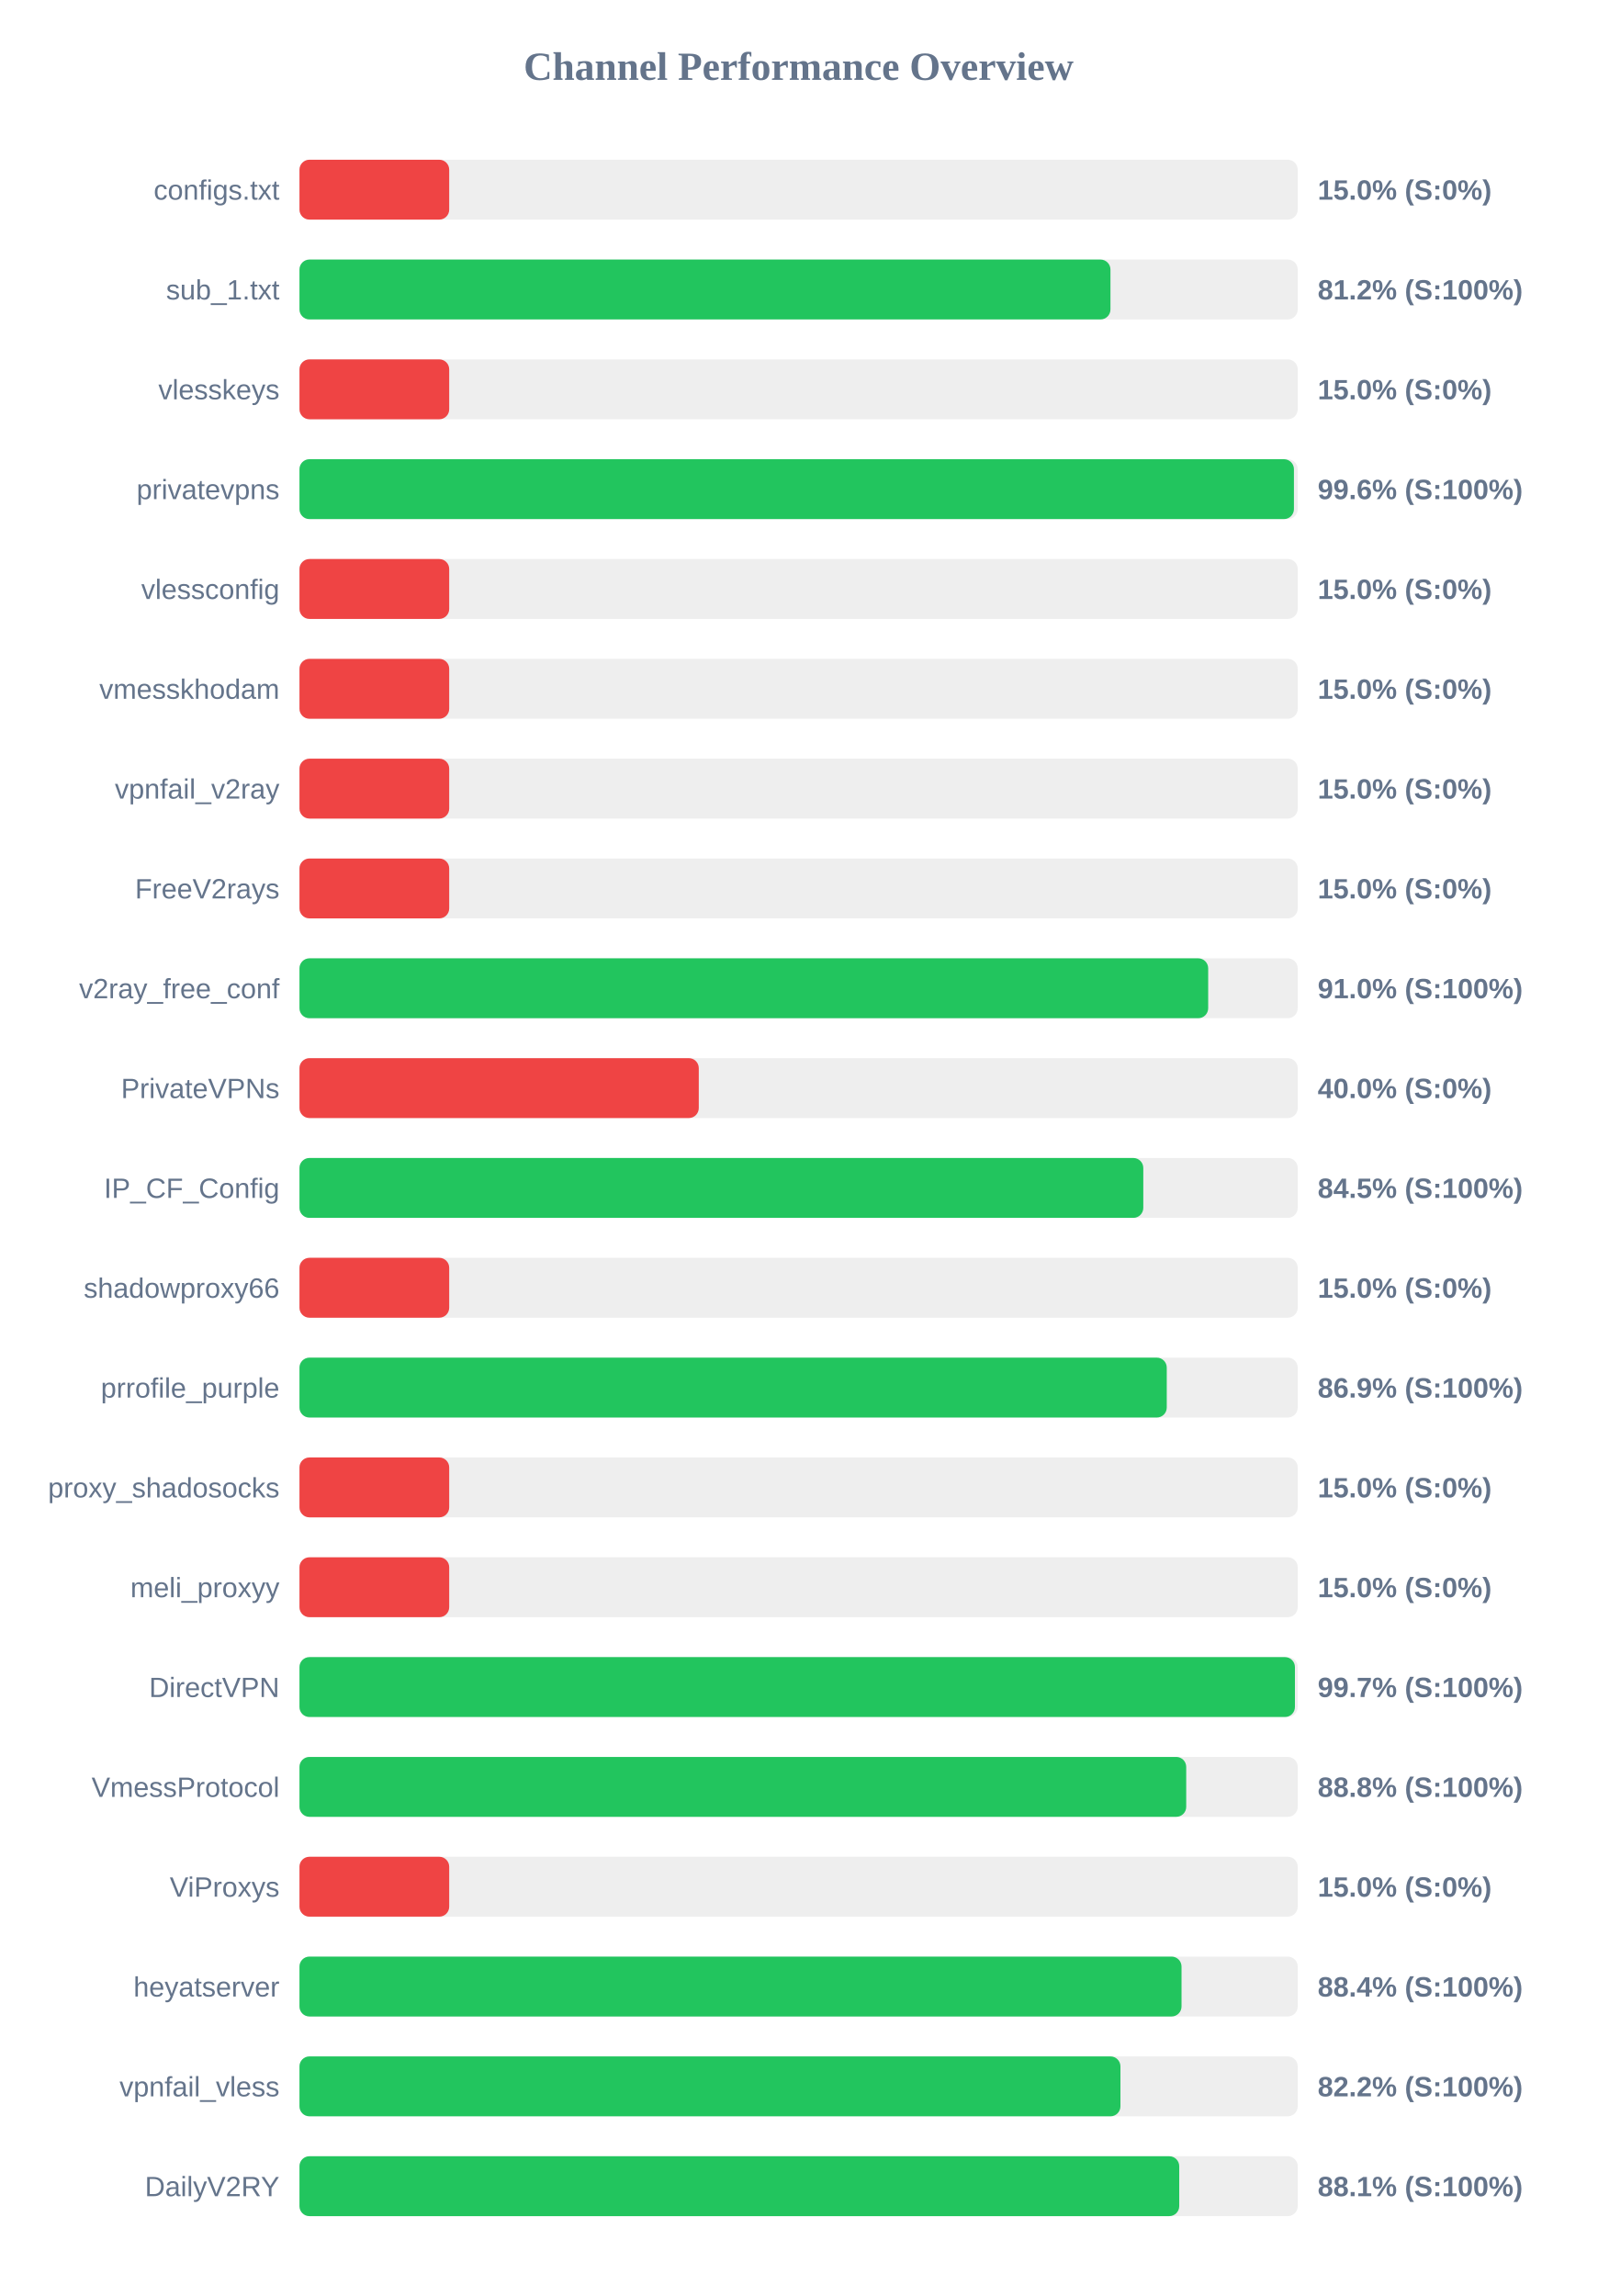
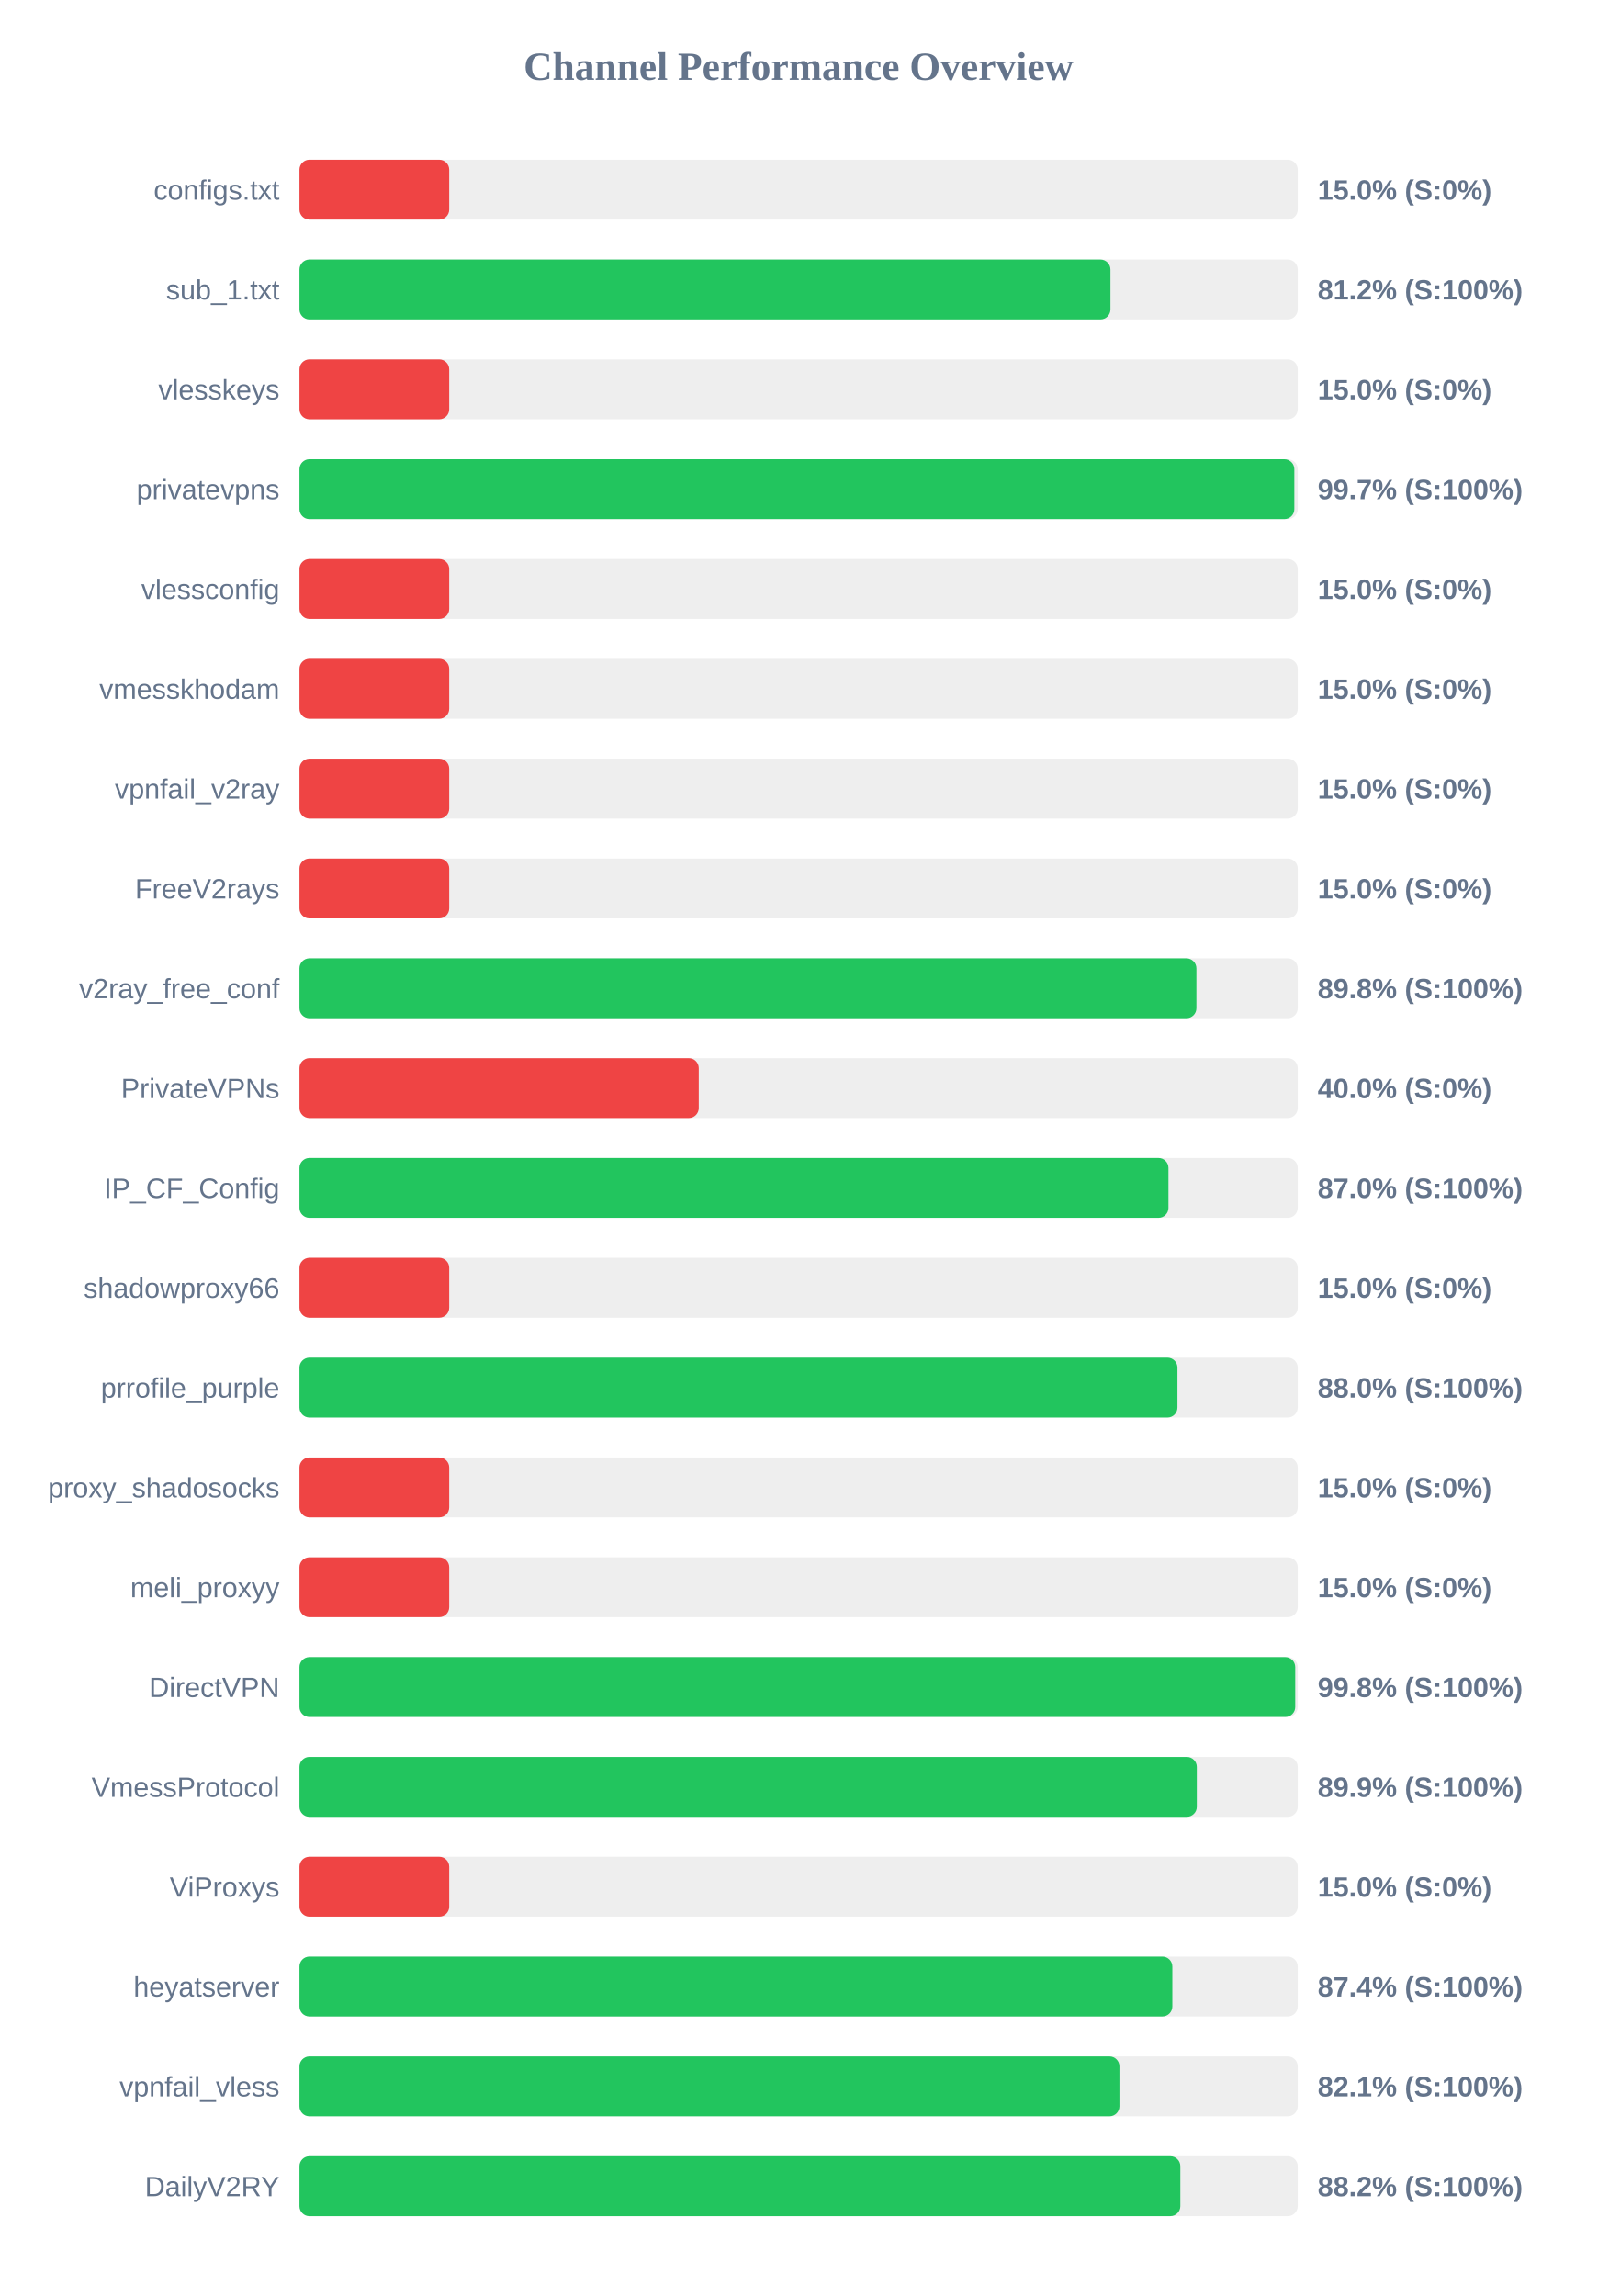
<svg xmlns="http://www.w3.org/2000/svg" width="800" height="1150" version="1.1">
  <style>
        .row { font: 14px Arial; fill: #64748b; }
        .score { font: bold 14px Arial; fill: #64748b; }
    </style>
  <text x="400" y="40" text-anchor="middle" font-size="20px" font-weight="bold" fill="#64748b">Channel Performance Overview</text>
  <rect x="150" y="80" width="500" height="30" fill="#eee" rx="5" />
  <rect x="150" y="80" width="75.0" height="30" fill="#ef4444" rx="5" />
  <text x="140" y="100" text-anchor="end" class="row">configs.txt</text>
  <text x="660" y="100" text-anchor="start" class="score">15.0% (S:0%)</text>
  <rect x="150" y="130" width="500" height="30" fill="#eee" rx="5" />
  <rect x="150" y="130" width="406.2" height="30" fill="#22c55e" rx="5" />
  <text x="140" y="150" text-anchor="end" class="row">sub_1.txt</text>
  <text x="660" y="150" text-anchor="start" class="score">81.2% (S:100%)</text>
  <rect x="150" y="180" width="500" height="30" fill="#eee" rx="5" />
  <rect x="150" y="180" width="75.0" height="30" fill="#ef4444" rx="5" />
  <text x="140" y="200" text-anchor="end" class="row">vlesskeys</text>
  <text x="660" y="200" text-anchor="start" class="score">15.0% (S:0%)</text>
  <rect x="150" y="230" width="500" height="30" fill="#eee" rx="5" />
-   <rect x="150" y="230" width="498.1" height="30" fill="#22c55e" rx="5" />
+   <rect x="150" y="230" width="498.3" height="30" fill="#22c55e" rx="5" />
  <text x="140" y="250" text-anchor="end" class="row">privatevpns</text>
-   <text x="660" y="250" text-anchor="start" class="score">99.6% (S:100%)</text>
+   <text x="660" y="250" text-anchor="start" class="score">99.7% (S:100%)</text>
  <rect x="150" y="280" width="500" height="30" fill="#eee" rx="5" />
  <rect x="150" y="280" width="75.0" height="30" fill="#ef4444" rx="5" />
  <text x="140" y="300" text-anchor="end" class="row">vlessconfig</text>
  <text x="660" y="300" text-anchor="start" class="score">15.0% (S:0%)</text>
  <rect x="150" y="330" width="500" height="30" fill="#eee" rx="5" />
  <rect x="150" y="330" width="75.0" height="30" fill="#ef4444" rx="5" />
  <text x="140" y="350" text-anchor="end" class="row">vmesskhodam</text>
  <text x="660" y="350" text-anchor="start" class="score">15.0% (S:0%)</text>
  <rect x="150" y="380" width="500" height="30" fill="#eee" rx="5" />
  <rect x="150" y="380" width="75.0" height="30" fill="#ef4444" rx="5" />
  <text x="140" y="400" text-anchor="end" class="row">vpnfail_v2ray</text>
  <text x="660" y="400" text-anchor="start" class="score">15.0% (S:0%)</text>
  <rect x="150" y="430" width="500" height="30" fill="#eee" rx="5" />
  <rect x="150" y="430" width="75.0" height="30" fill="#ef4444" rx="5" />
  <text x="140" y="450" text-anchor="end" class="row">FreeV2rays</text>
  <text x="660" y="450" text-anchor="start" class="score">15.0% (S:0%)</text>
  <rect x="150" y="480" width="500" height="30" fill="#eee" rx="5" />
-   <rect x="150" y="480" width="455.15" height="30" fill="#22c55e" rx="5" />
+   <rect x="150" y="480" width="449.25" height="30" fill="#22c55e" rx="5" />
  <text x="140" y="500" text-anchor="end" class="row">v2ray_free_conf</text>
-   <text x="660" y="500" text-anchor="start" class="score">91.0% (S:100%)</text>
+   <text x="660" y="500" text-anchor="start" class="score">89.8% (S:100%)</text>
  <rect x="150" y="530" width="500" height="30" fill="#eee" rx="5" />
  <rect x="150" y="530" width="200.0" height="30" fill="#ef4444" rx="5" />
  <text x="140" y="550" text-anchor="end" class="row">PrivateVPNs</text>
  <text x="660" y="550" text-anchor="start" class="score">40.0% (S:0%)</text>
  <rect x="150" y="580" width="500" height="30" fill="#eee" rx="5" />
-   <rect x="150" y="580" width="422.65" height="30" fill="#22c55e" rx="5" />
+   <rect x="150" y="580" width="435.25" height="30" fill="#22c55e" rx="5" />
  <text x="140" y="600" text-anchor="end" class="row">IP_CF_Config</text>
-   <text x="660" y="600" text-anchor="start" class="score">84.5% (S:100%)</text>
+   <text x="660" y="600" text-anchor="start" class="score">87.0% (S:100%)</text>
  <rect x="150" y="630" width="500" height="30" fill="#eee" rx="5" />
  <rect x="150" y="630" width="75.0" height="30" fill="#ef4444" rx="5" />
  <text x="140" y="650" text-anchor="end" class="row">shadowproxy66</text>
  <text x="660" y="650" text-anchor="start" class="score">15.0% (S:0%)</text>
  <rect x="150" y="680" width="500" height="30" fill="#eee" rx="5" />
-   <rect x="150" y="680" width="434.4" height="30" fill="#22c55e" rx="5" />
+   <rect x="150" y="680" width="439.75" height="30" fill="#22c55e" rx="5" />
  <text x="140" y="700" text-anchor="end" class="row">prrofile_purple</text>
-   <text x="660" y="700" text-anchor="start" class="score">86.9% (S:100%)</text>
+   <text x="660" y="700" text-anchor="start" class="score">88.0% (S:100%)</text>
  <rect x="150" y="730" width="500" height="30" fill="#eee" rx="5" />
  <rect x="150" y="730" width="75.0" height="30" fill="#ef4444" rx="5" />
  <text x="140" y="750" text-anchor="end" class="row">proxy_shadosocks</text>
  <text x="660" y="750" text-anchor="start" class="score">15.0% (S:0%)</text>
  <rect x="150" y="780" width="500" height="30" fill="#eee" rx="5" />
  <rect x="150" y="780" width="75.0" height="30" fill="#ef4444" rx="5" />
  <text x="140" y="800" text-anchor="end" class="row">meli_proxyy</text>
  <text x="660" y="800" text-anchor="start" class="score">15.0% (S:0%)</text>
  <rect x="150" y="830" width="500" height="30" fill="#eee" rx="5" />
-   <rect x="150" y="830" width="498.6" height="30" fill="#22c55e" rx="5" />
+   <rect x="150" y="830" width="498.75" height="30" fill="#22c55e" rx="5" />
  <text x="140" y="850" text-anchor="end" class="row">DirectVPN</text>
-   <text x="660" y="850" text-anchor="start" class="score">99.7% (S:100%)</text>
+   <text x="660" y="850" text-anchor="start" class="score">99.8% (S:100%)</text>
  <rect x="150" y="880" width="500" height="30" fill="#eee" rx="5" />
-   <rect x="150" y="880" width="444.15" height="30" fill="#22c55e" rx="5" />
+   <rect x="150" y="880" width="449.45" height="30" fill="#22c55e" rx="5" />
  <text x="140" y="900" text-anchor="end" class="row">VmessProtocol</text>
-   <text x="660" y="900" text-anchor="start" class="score">88.8% (S:100%)</text>
+   <text x="660" y="900" text-anchor="start" class="score">89.9% (S:100%)</text>
  <rect x="150" y="930" width="500" height="30" fill="#eee" rx="5" />
  <rect x="150" y="930" width="75.0" height="30" fill="#ef4444" rx="5" />
  <text x="140" y="950" text-anchor="end" class="row">ViProxys</text>
  <text x="660" y="950" text-anchor="start" class="score">15.0% (S:0%)</text>
  <rect x="150" y="980" width="500" height="30" fill="#eee" rx="5" />
-   <rect x="150" y="980" width="441.8" height="30" fill="#22c55e" rx="5" />
+   <rect x="150" y="980" width="437.2" height="30" fill="#22c55e" rx="5" />
  <text x="140" y="1000" text-anchor="end" class="row">heyatserver</text>
-   <text x="660" y="1000" text-anchor="start" class="score">88.4% (S:100%)</text>
+   <text x="660" y="1000" text-anchor="start" class="score">87.4% (S:100%)</text>
  <rect x="150" y="1030" width="500" height="30" fill="#eee" rx="5" />
-   <rect x="150" y="1030" width="411.2" height="30" fill="#22c55e" rx="5" />
+   <rect x="150" y="1030" width="410.7" height="30" fill="#22c55e" rx="5" />
  <text x="140" y="1050" text-anchor="end" class="row">vpnfail_vless</text>
-   <text x="660" y="1050" text-anchor="start" class="score">82.2% (S:100%)</text>
+   <text x="660" y="1050" text-anchor="start" class="score">82.1% (S:100%)</text>
  <rect x="150" y="1080" width="500" height="30" fill="#eee" rx="5" />
-   <rect x="150" y="1080" width="440.65" height="30" fill="#22c55e" rx="5" />
+   <rect x="150" y="1080" width="441.2" height="30" fill="#22c55e" rx="5" />
  <text x="140" y="1100" text-anchor="end" class="row">DailyV2RY</text>
-   <text x="660" y="1100" text-anchor="start" class="score">88.1% (S:100%)</text>
+   <text x="660" y="1100" text-anchor="start" class="score">88.2% (S:100%)</text>
</svg>
